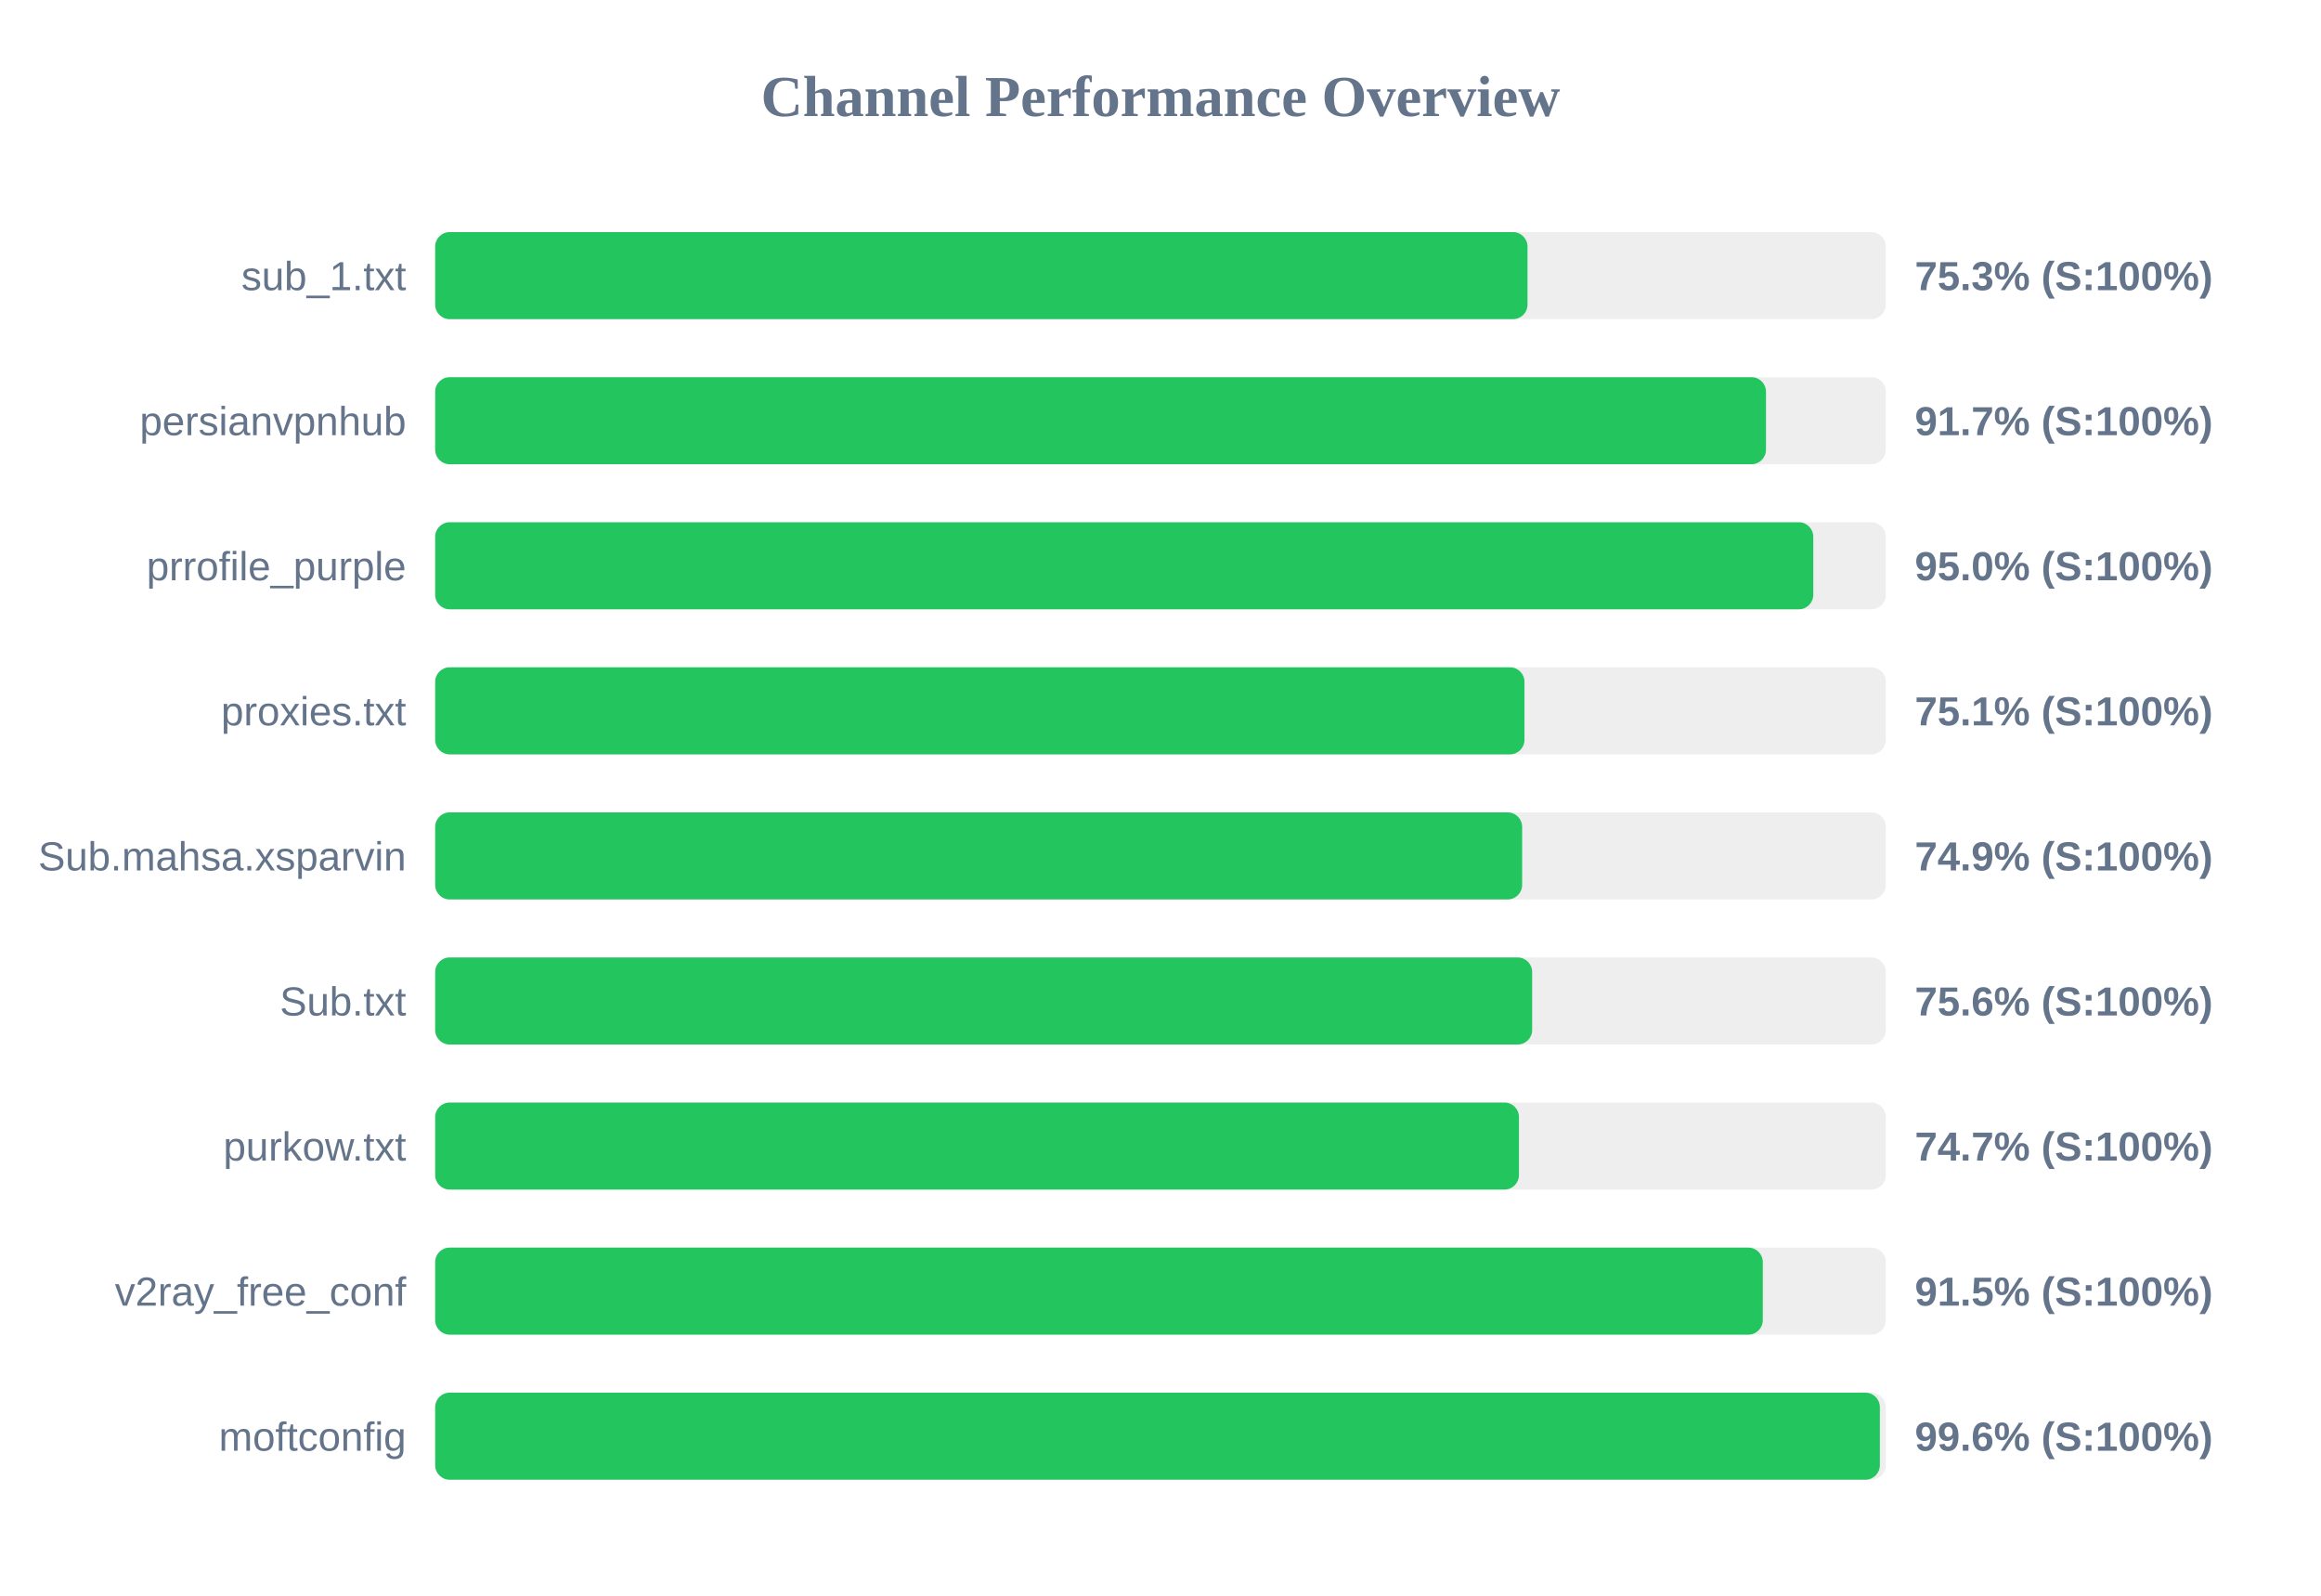
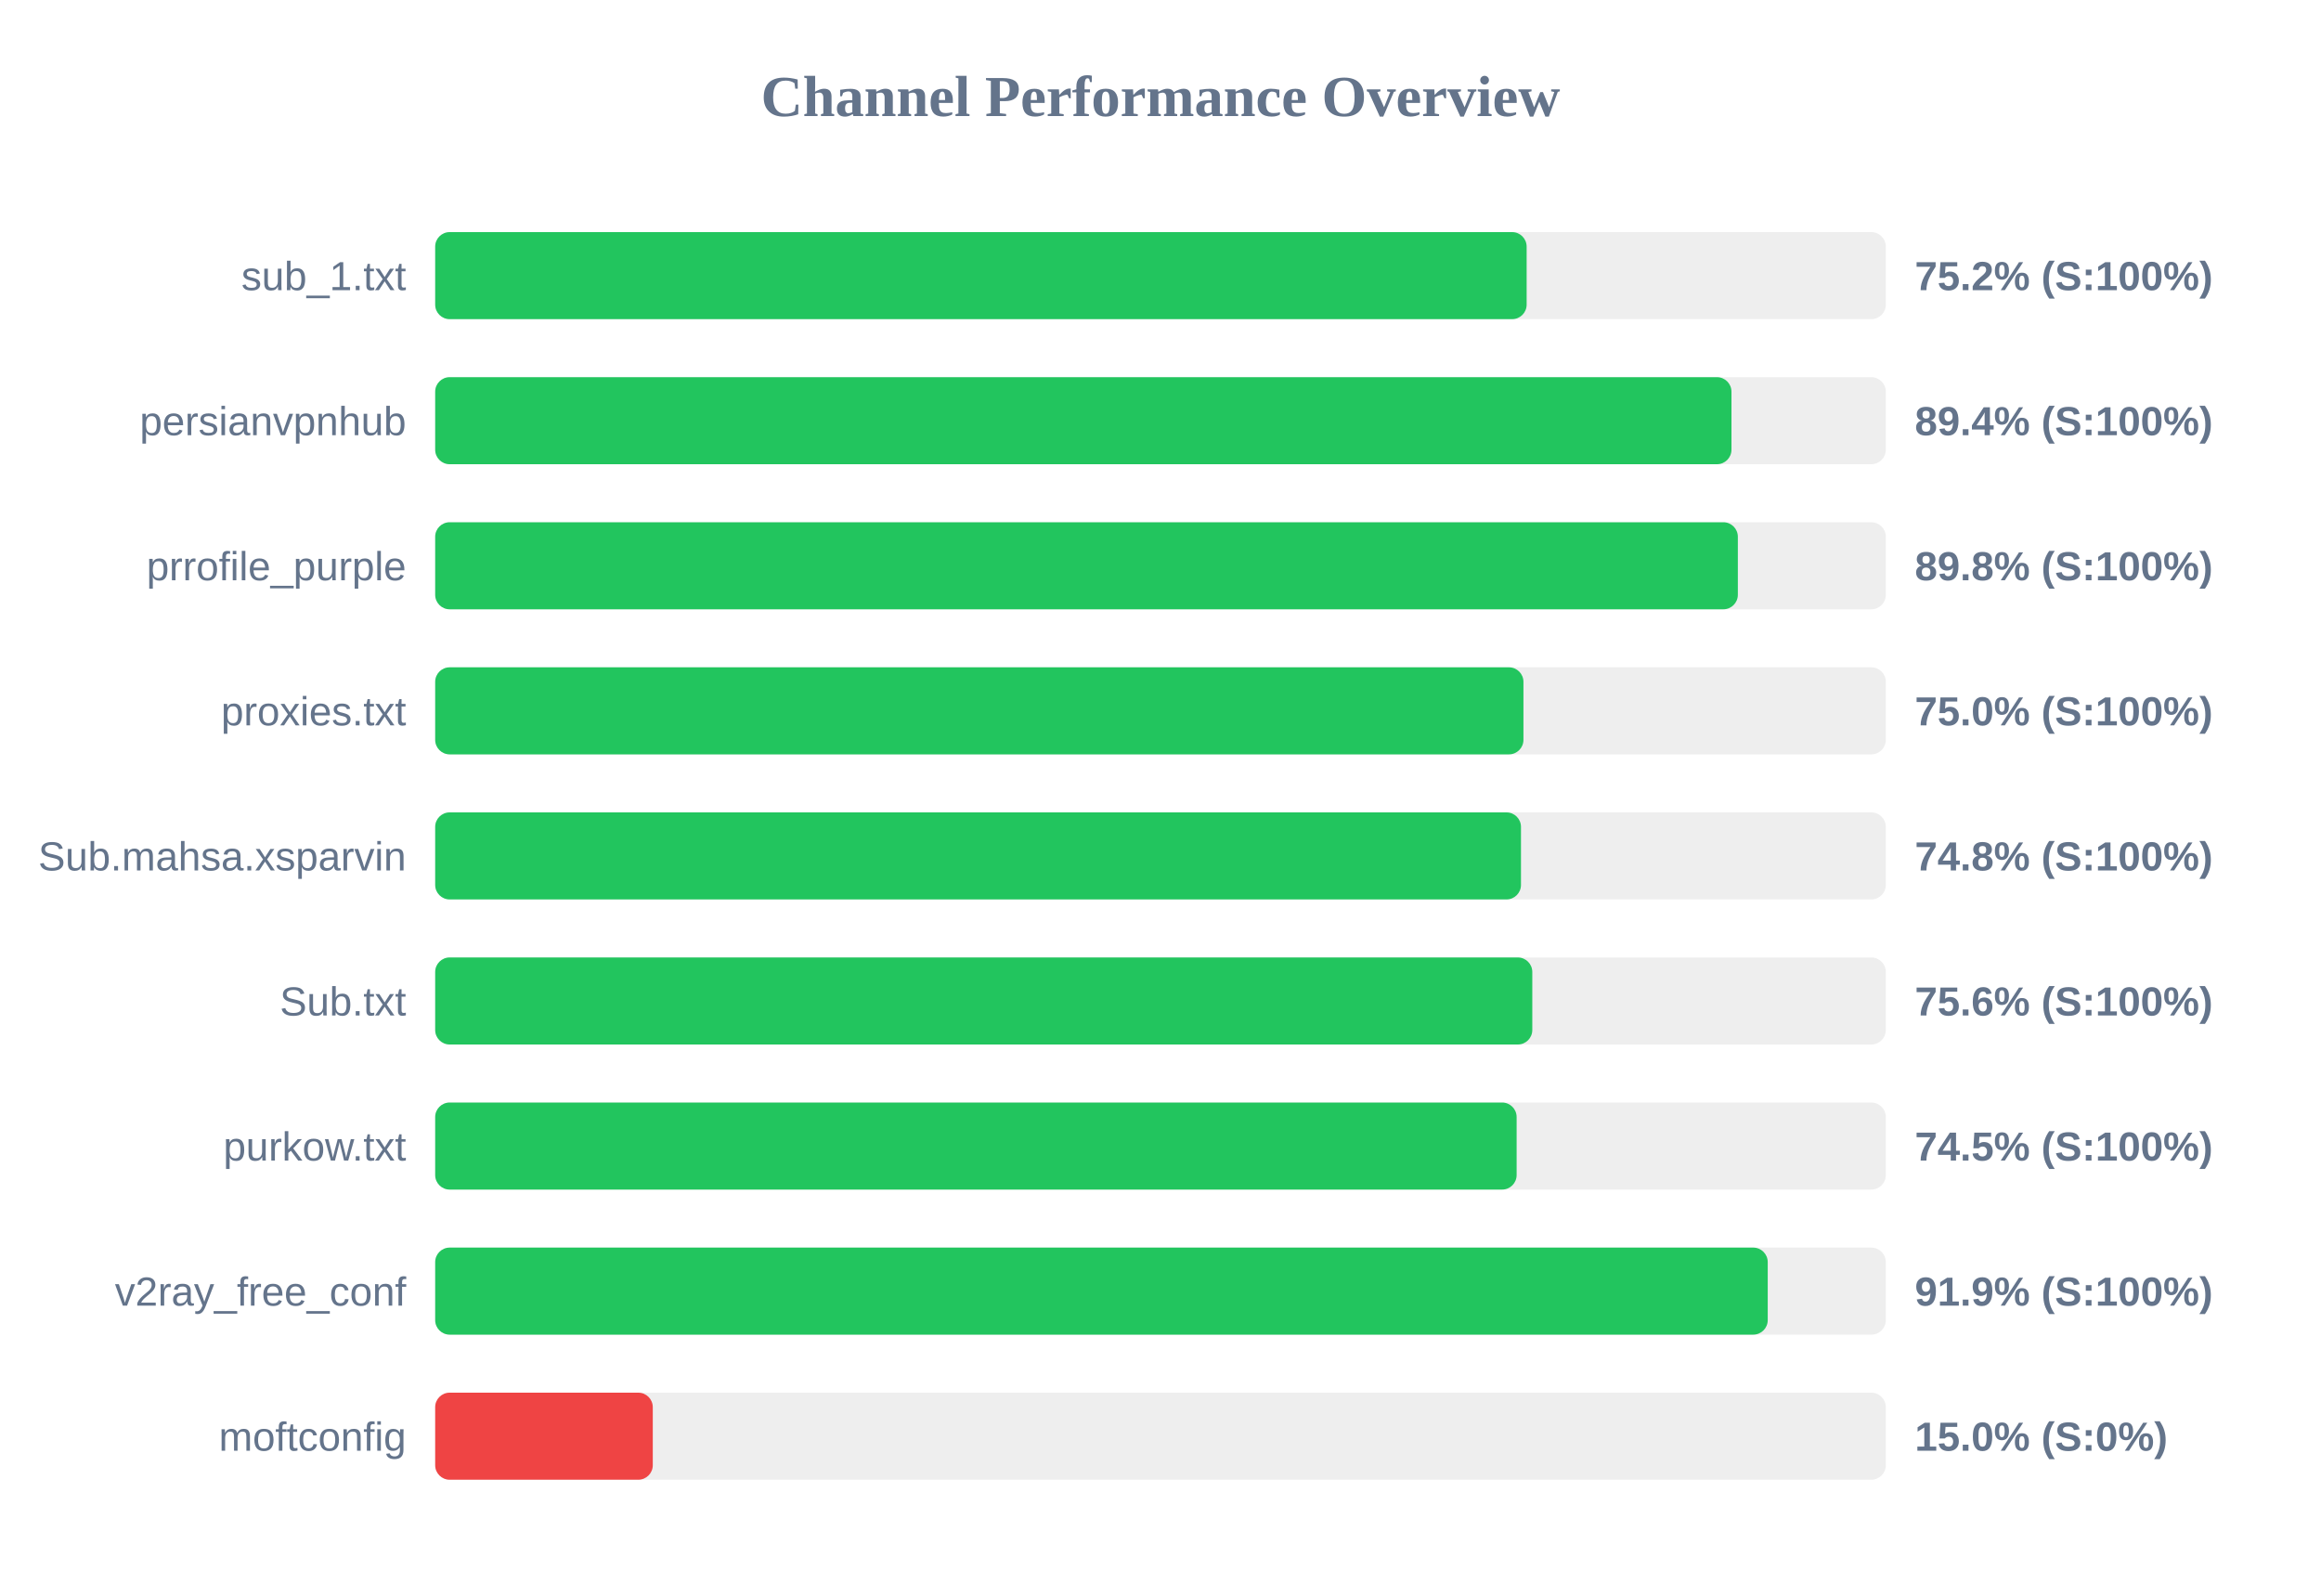
<svg xmlns="http://www.w3.org/2000/svg" width="800" height="550" version="1.1">
  <style>
        .row { font: 14px Arial; fill: #64748b; }
        .score { font: bold 14px Arial; fill: #64748b; }
    </style>
  <text x="400" y="40" text-anchor="middle" font-size="20px" font-weight="bold" fill="#64748b">Channel Performance Overview</text>
  <rect x="150" y="80" width="500" height="30" fill="#eee" rx="5" />
-   <rect x="150" y="80" width="376.5" height="30" fill="#22c55e" rx="5" />
+   <rect x="150" y="80" width="376.2" height="30" fill="#22c55e" rx="5" />
  <text x="140" y="100" text-anchor="end" class="row">sub_1.txt</text>
-   <text x="660" y="100" text-anchor="start" class="score">75.3% (S:100%)</text>
+   <text x="660" y="100" text-anchor="start" class="score">75.2% (S:100%)</text>
  <rect x="150" y="130" width="500" height="30" fill="#eee" rx="5" />
-   <rect x="150" y="130" width="458.7" height="30" fill="#22c55e" rx="5" />
+   <rect x="150" y="130" width="446.8" height="30" fill="#22c55e" rx="5" />
  <text x="140" y="150" text-anchor="end" class="row">persianvpnhub</text>
-   <text x="660" y="150" text-anchor="start" class="score">91.7% (S:100%)</text>
+   <text x="660" y="150" text-anchor="start" class="score">89.4% (S:100%)</text>
  <rect x="150" y="180" width="500" height="30" fill="#eee" rx="5" />
-   <rect x="150" y="180" width="475.0" height="30" fill="#22c55e" rx="5" />
+   <rect x="150" y="180" width="449.0" height="30" fill="#22c55e" rx="5" />
  <text x="140" y="200" text-anchor="end" class="row">prrofile_purple</text>
-   <text x="660" y="200" text-anchor="start" class="score">95.0% (S:100%)</text>
+   <text x="660" y="200" text-anchor="start" class="score">89.8% (S:100%)</text>
  <rect x="150" y="230" width="500" height="30" fill="#eee" rx="5" />
-   <rect x="150" y="230" width="375.45" height="30" fill="#22c55e" rx="5" />
+   <rect x="150" y="230" width="375.1" height="30" fill="#22c55e" rx="5" />
  <text x="140" y="250" text-anchor="end" class="row">proxies.txt</text>
-   <text x="660" y="250" text-anchor="start" class="score">75.1% (S:100%)</text>
+   <text x="660" y="250" text-anchor="start" class="score">75.0% (S:100%)</text>
  <rect x="150" y="280" width="500" height="30" fill="#eee" rx="5" />
-   <rect x="150" y="280" width="374.65" height="30" fill="#22c55e" rx="5" />
+   <rect x="150" y="280" width="374.25" height="30" fill="#22c55e" rx="5" />
  <text x="140" y="300" text-anchor="end" class="row">Sub.mahsa.xsparvin</text>
-   <text x="660" y="300" text-anchor="start" class="score">74.9% (S:100%)</text>
+   <text x="660" y="300" text-anchor="start" class="score">74.8% (S:100%)</text>
  <rect x="150" y="330" width="500" height="30" fill="#eee" rx="5" />
-   <rect x="150" y="330" width="378.1" height="30" fill="#22c55e" rx="5" />
+   <rect x="150" y="330" width="378.15" height="30" fill="#22c55e" rx="5" />
  <text x="140" y="350" text-anchor="end" class="row">Sub.txt</text>
  <text x="660" y="350" text-anchor="start" class="score">75.6% (S:100%)</text>
  <rect x="150" y="380" width="500" height="30" fill="#eee" rx="5" />
-   <rect x="150" y="380" width="373.55" height="30" fill="#22c55e" rx="5" />
+   <rect x="150" y="380" width="372.75" height="30" fill="#22c55e" rx="5" />
  <text x="140" y="400" text-anchor="end" class="row">purkow.txt</text>
-   <text x="660" y="400" text-anchor="start" class="score">74.7% (S:100%)</text>
+   <text x="660" y="400" text-anchor="start" class="score">74.5% (S:100%)</text>
  <rect x="150" y="430" width="500" height="30" fill="#eee" rx="5" />
-   <rect x="150" y="430" width="457.6" height="30" fill="#22c55e" rx="5" />
+   <rect x="150" y="430" width="459.3" height="30" fill="#22c55e" rx="5" />
  <text x="140" y="450" text-anchor="end" class="row">v2ray_free_conf</text>
-   <text x="660" y="450" text-anchor="start" class="score">91.5% (S:100%)</text>
+   <text x="660" y="450" text-anchor="start" class="score">91.9% (S:100%)</text>
  <rect x="150" y="480" width="500" height="30" fill="#eee" rx="5" />
-   <rect x="150" y="480" width="497.95" height="30" fill="#22c55e" rx="5" />
+   <rect x="150" y="480" width="75.0" height="30" fill="#ef4444" rx="5" />
  <text x="140" y="500" text-anchor="end" class="row">moftconfig</text>
-   <text x="660" y="500" text-anchor="start" class="score">99.6% (S:100%)</text>
+   <text x="660" y="500" text-anchor="start" class="score">15.0% (S:0%)</text>
</svg>
